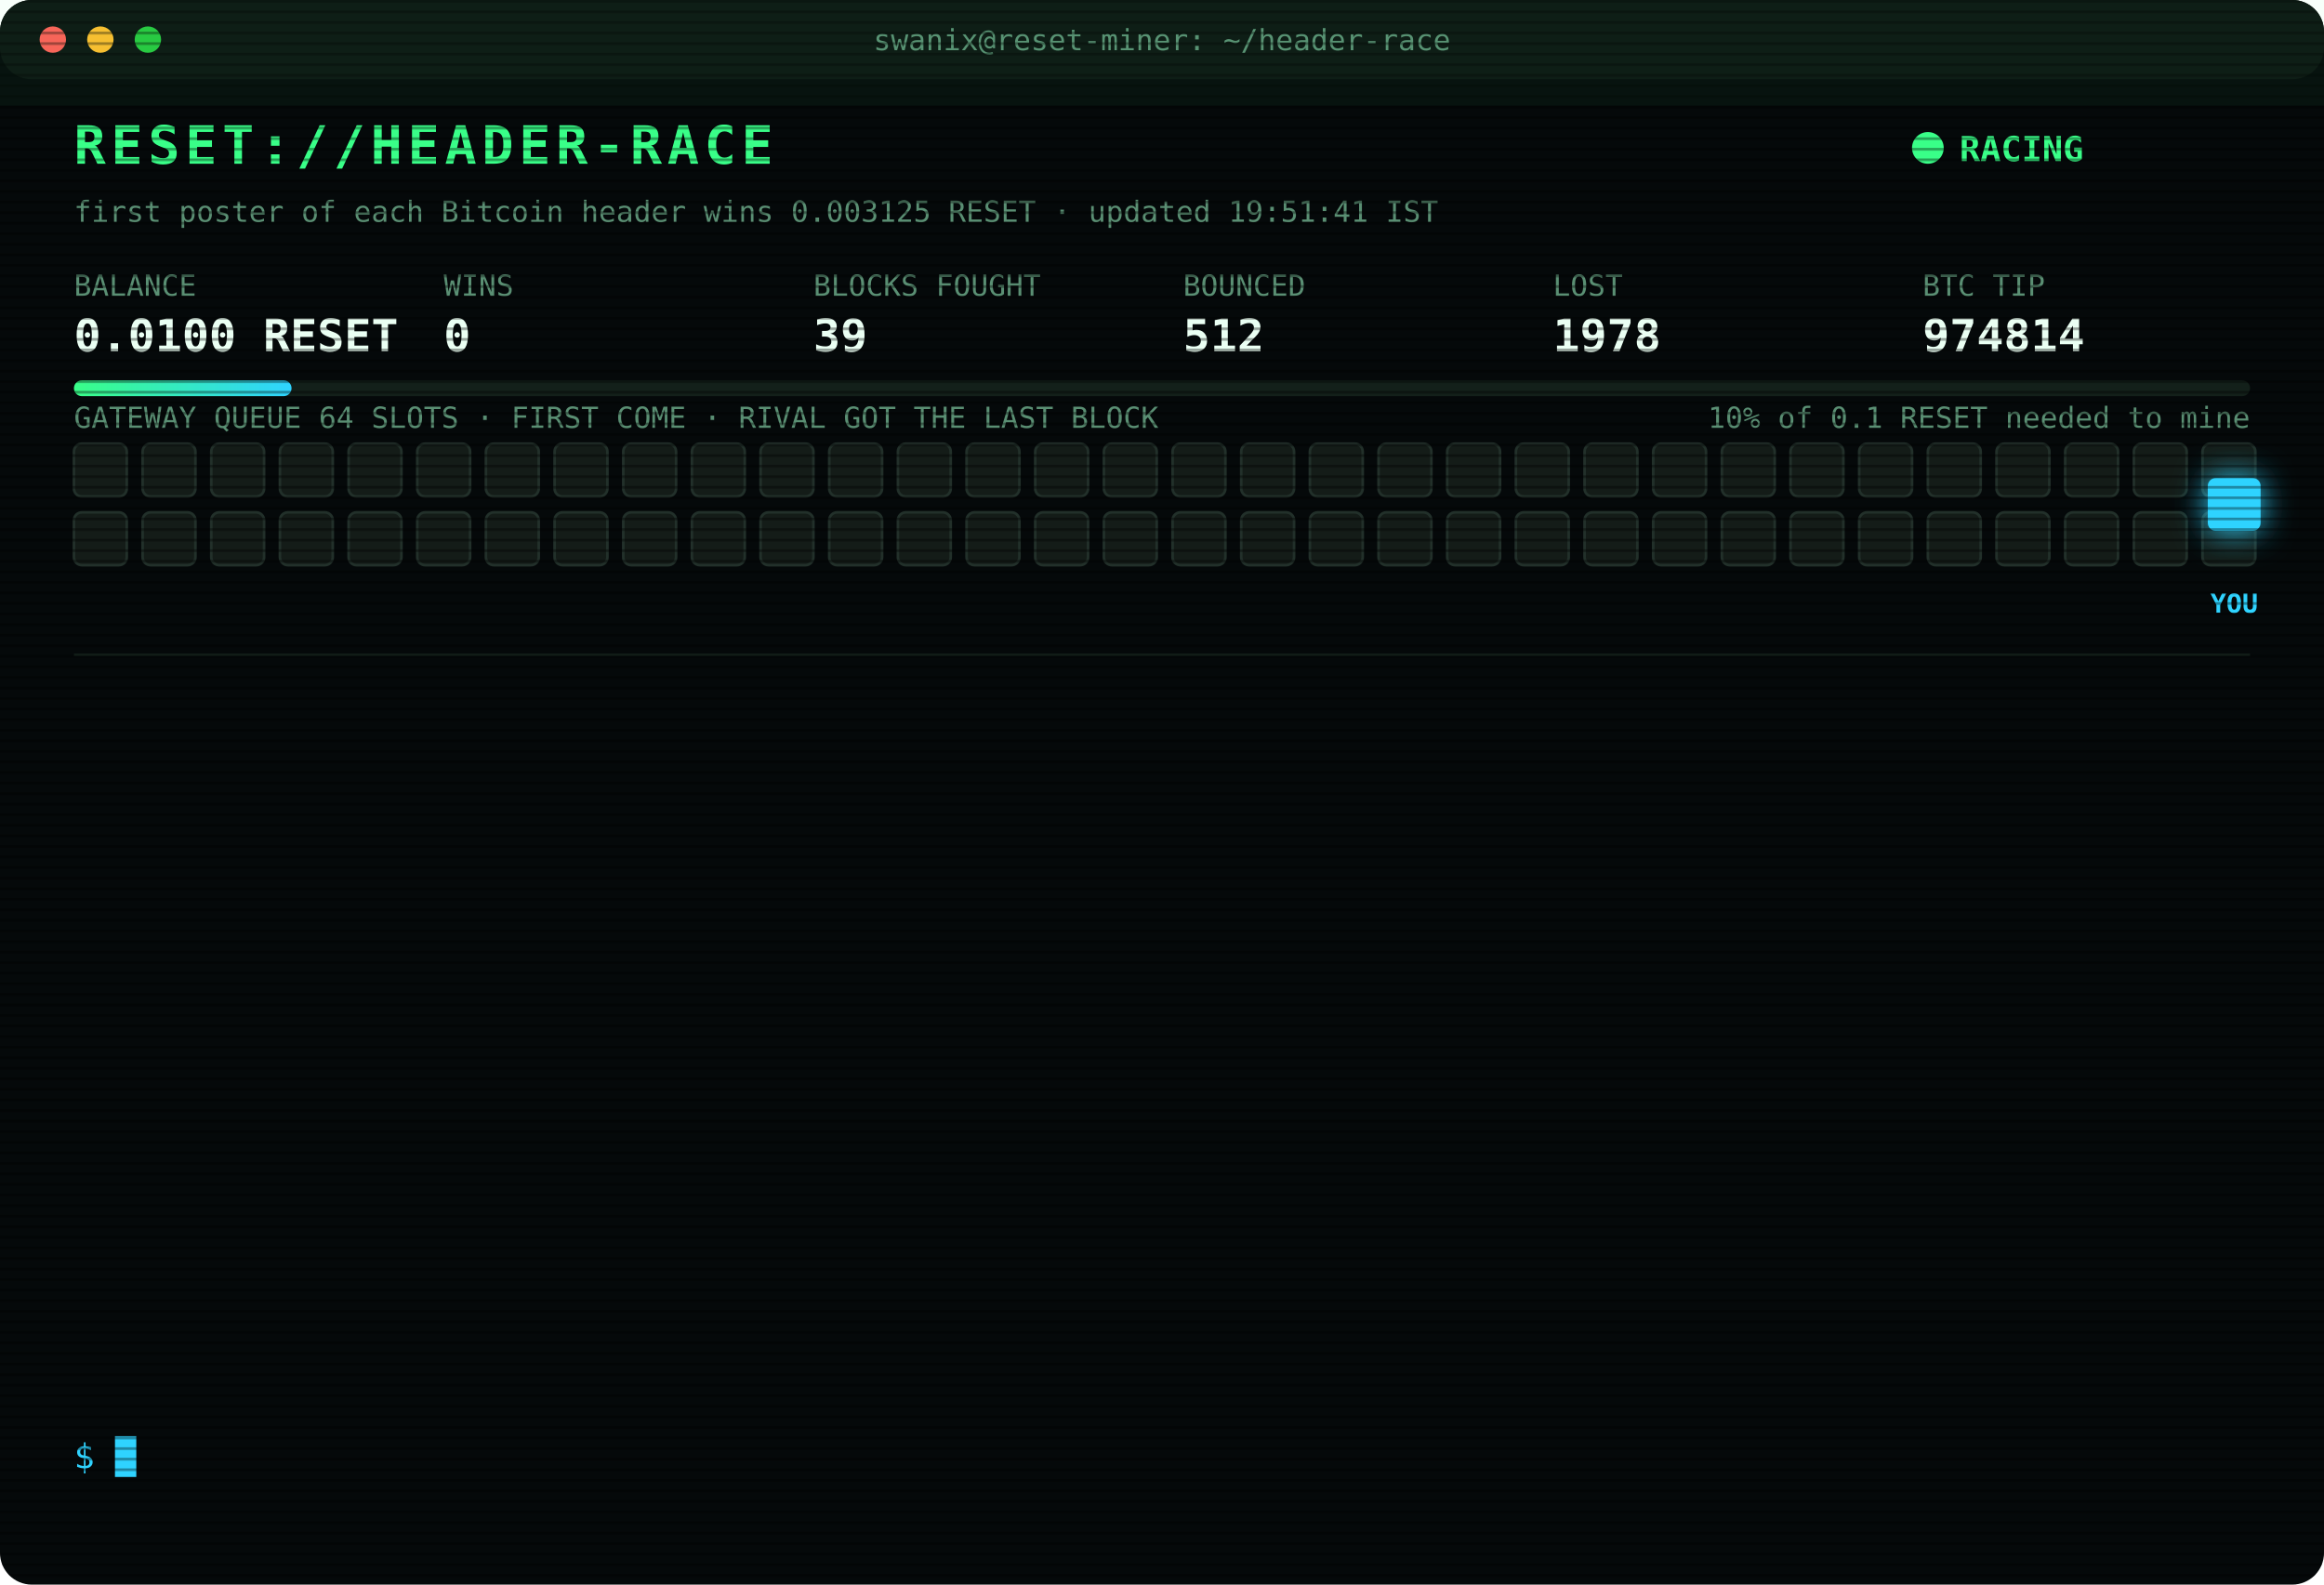
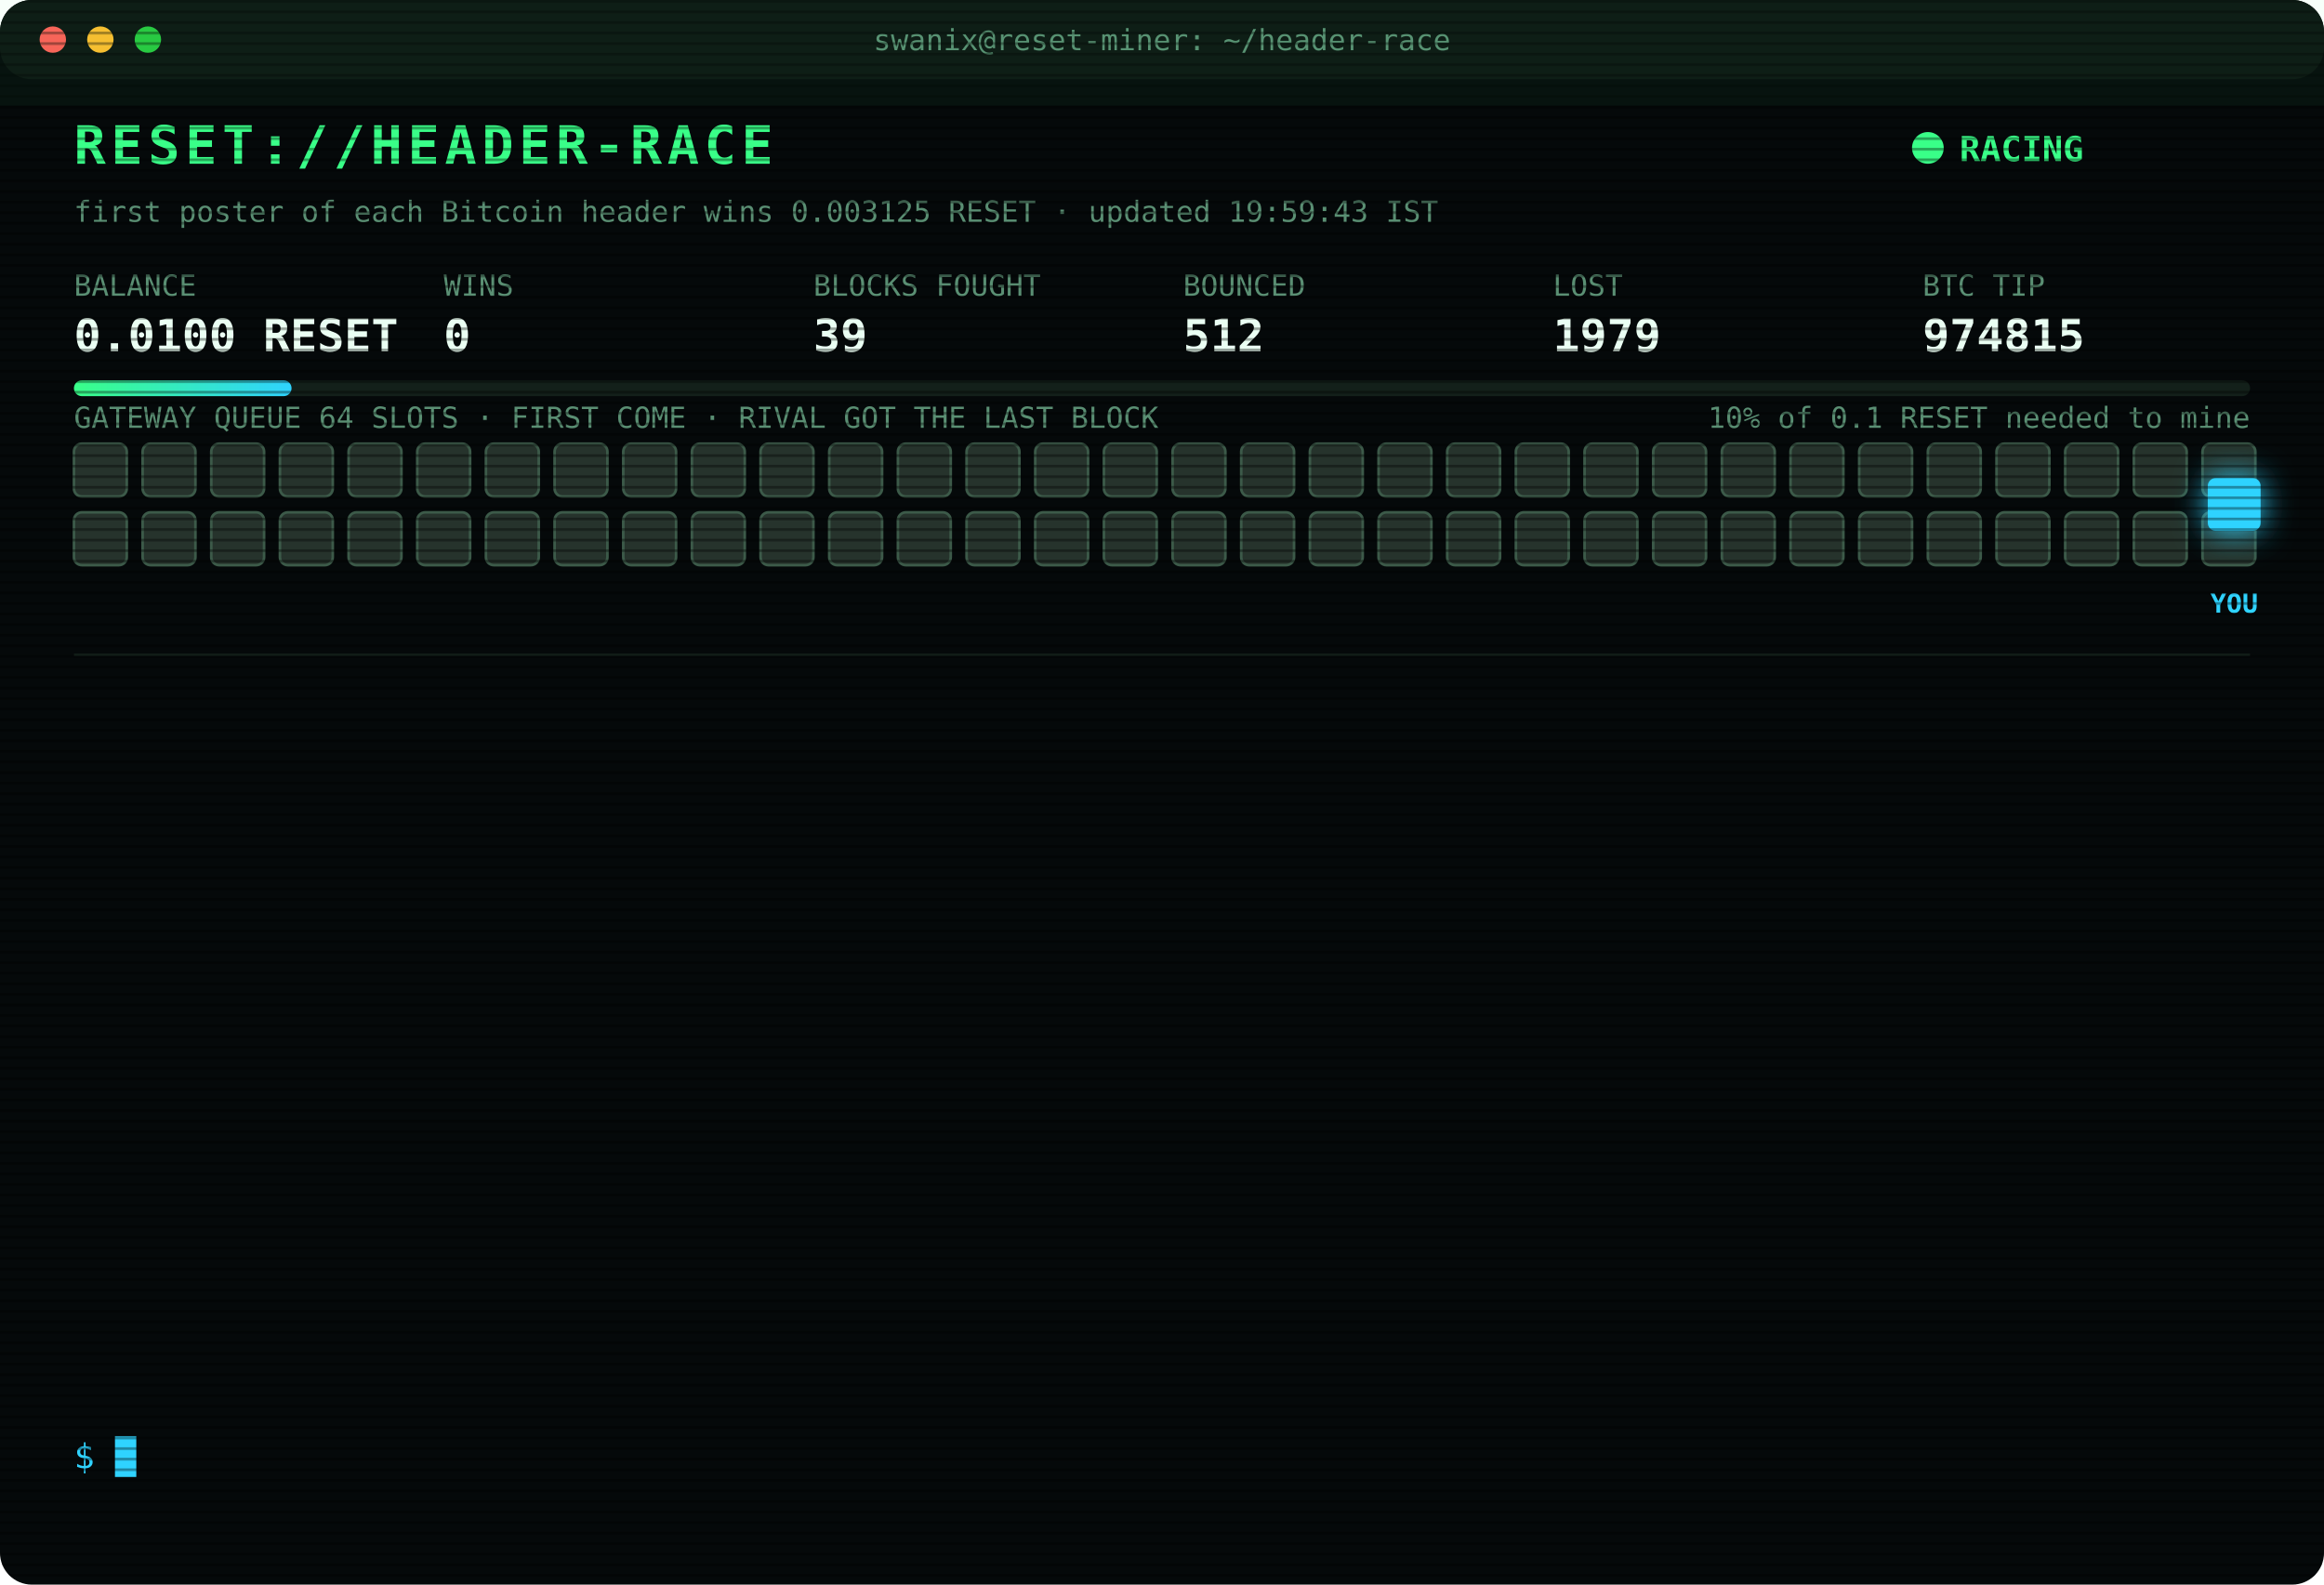
<svg xmlns="http://www.w3.org/2000/svg" width="880" height="600" viewBox="0 0 880 600" font-family="ui-monospace,SFMono-Regular,Menlo,Consolas,monospace">
  <style>
text{font-size:13px;fill:#7CFFB2}
.title{font-size:20px;font-weight:700;fill:#39FF88;letter-spacing:2px;animation:glitch 3s infinite steps(1)}
.sub{fill:#2fd3ff}.k{fill:#5a8f73;font-size:11px}.v{font-size:17px;font-weight:700;fill:#eafff3}
.ts{fill:#3f6b56}.boot{fill:#2fd3ff}.dim{fill:#5a8f73}.bad{fill:#ff4d6d}.warn{fill:#ffd23f}.mag{fill:#ff5cf0}.win{fill:#39FF88;font-weight:700}
.tag{font-size:10px;fill:#2fd3ff;font-weight:700}
.rival{fill:#26332c;stroke:#3c5a49;animation:jam 1.2s infinite alternate}
.idle{fill:#141c18;stroke:#22302a;animation:breathe 4s infinite}
.me{fill:#2fd3ff;filter:drop-shadow(0 0 6px #2fd3ff)}
.hover{animation:nudge 1.1s infinite ease-in-out}.bounce{animation:kick 1.4s infinite}
.ln{opacity:0;animation:in .4s forwards}
.cur{animation:blink 1s infinite steps(1)}
.scan{animation:scan 6s infinite linear}
.led{animation:blink 1.4s infinite}
@keyframes in{from{opacity:0;transform:translateX(-6px)}to{opacity:1;transform:none}}
@keyframes blink{50%{opacity:0}}
@keyframes jam{to{fill:#33463b}}
@keyframes breathe{50%{opacity:.4}}
@keyframes nudge{50%{transform:translateX(-10px)}}
@keyframes kick{0%,100%{transform:none}30%{transform:translateX(-14px)}55%{transform:translateX(10px) translateY(-6px)}}
@keyframes glitch{0%,92%{transform:none}93%{transform:translateX(2px);fill:#ff4d6d}95%{transform:translateX(-2px);fill:#2fd3ff}97%{transform:none}}
@keyframes scan{from{transform:translateY(-40px)}to{transform:translateY(600px)}}
</style>
  <defs>
    <pattern id="sl" width="4" height="4" patternUnits="userSpaceOnUse">
      <rect width="4" height="1" fill="#000" opacity=".35" />
    </pattern>
    <linearGradient id="bar">
      <stop offset="0" stop-color="#39FF88" />
      <stop offset="1" stop-color="#2fd3ff" />
    </linearGradient>
  </defs>
  <rect width="880" height="600" rx="12" fill="#05090a" />
  <rect width="880" height="30" rx="12" fill="#0d1512" />
  <circle cx="20" cy="15" r="5" fill="#ff5f57" />
  <circle cx="38" cy="15" r="5" fill="#febc2e" />
  <circle cx="56" cy="15" r="5" fill="#28c840" />
  <text x="440" y="19" text-anchor="middle" class="k">swanix@reset-miner: ~/header-race</text>
  <text x="28" y="62" class="title">RESET://HEADER-RACE</text>
  <circle class="led" cx="730" cy="56" r="6" fill="#39FF88" />
  <text x="742" y="61" class="win">RACING</text>
-   <text x="28" y="84" class="k">first poster of each Bitcoin header wins 0.003125 RESET · updated 19:51:41 IST</text>
+   <text x="28" y="84" class="k">first poster of each Bitcoin header wins 0.003125 RESET · updated 19:59:43 IST</text>
  <text x="28" y="112" class="k">BALANCE</text>
  <text x="28" y="133" class="v">0.0100 RESET</text>
  <text x="168" y="112" class="k">WINS</text>
  <text x="168" y="133" class="v">0</text>
  <text x="308" y="112" class="k">BLOCKS FOUGHT</text>
  <text x="308" y="133" class="v">39</text>
  <text x="448" y="112" class="k">BOUNCED</text>
  <text x="448" y="133" class="v">512</text>
  <text x="588" y="112" class="k">LOST</text>
-   <text x="588" y="133" class="v">1978</text>
+   <text x="588" y="133" class="v">1979</text>
  <text x="728" y="112" class="k">BTC TIP</text>
-   <text x="728" y="133" class="v">974814</text>
+   <text x="728" y="133" class="v">974815</text>
  <rect x="28" y="144" width="824" height="6" rx="3" fill="#13201a" />
  <rect x="28" y="144" width="82.4" height="6" rx="3" fill="url(#bar)" />
  <text x="852" y="162" text-anchor="end" class="k">10% of 0.1 RESET needed to mine</text>
  <text x="28" y="162" class="k">GATEWAY QUEUE 64 SLOTS · FIRST COME · RIVAL GOT THE LAST BLOCK</text>
-   <rect class="idle" x="28" y="168" width="20" height="20" rx="3" style="animation-delay:0.00s" />
-   <rect class="idle" x="54" y="168" width="20" height="20" rx="3" style="animation-delay:0.05s" />
-   <rect class="idle" x="80" y="168" width="20" height="20" rx="3" style="animation-delay:0.10s" />
-   <rect class="idle" x="106" y="168" width="20" height="20" rx="3" style="animation-delay:0.15s" />
-   <rect class="idle" x="132" y="168" width="20" height="20" rx="3" style="animation-delay:0.20s" />
-   <rect class="idle" x="158" y="168" width="20" height="20" rx="3" style="animation-delay:0.25s" />
-   <rect class="idle" x="184" y="168" width="20" height="20" rx="3" style="animation-delay:0.30s" />
-   <rect class="idle" x="210" y="168" width="20" height="20" rx="3" style="animation-delay:0.35s" />
-   <rect class="idle" x="236" y="168" width="20" height="20" rx="3" style="animation-delay:0.40s" />
-   <rect class="idle" x="262" y="168" width="20" height="20" rx="3" style="animation-delay:0.45s" />
-   <rect class="idle" x="288" y="168" width="20" height="20" rx="3" style="animation-delay:0.50s" />
-   <rect class="idle" x="314" y="168" width="20" height="20" rx="3" style="animation-delay:0.55s" />
-   <rect class="idle" x="340" y="168" width="20" height="20" rx="3" style="animation-delay:0.60s" />
-   <rect class="idle" x="366" y="168" width="20" height="20" rx="3" style="animation-delay:0.65s" />
-   <rect class="idle" x="392" y="168" width="20" height="20" rx="3" style="animation-delay:0.70s" />
-   <rect class="idle" x="418" y="168" width="20" height="20" rx="3" style="animation-delay:0.75s" />
-   <rect class="idle" x="444" y="168" width="20" height="20" rx="3" style="animation-delay:0.80s" />
-   <rect class="idle" x="470" y="168" width="20" height="20" rx="3" style="animation-delay:0.85s" />
-   <rect class="idle" x="496" y="168" width="20" height="20" rx="3" style="animation-delay:0.90s" />
-   <rect class="idle" x="522" y="168" width="20" height="20" rx="3" style="animation-delay:0.95s" />
-   <rect class="idle" x="548" y="168" width="20" height="20" rx="3" style="animation-delay:1.00s" />
-   <rect class="idle" x="574" y="168" width="20" height="20" rx="3" style="animation-delay:1.05s" />
-   <rect class="idle" x="600" y="168" width="20" height="20" rx="3" style="animation-delay:1.10s" />
-   <rect class="idle" x="626" y="168" width="20" height="20" rx="3" style="animation-delay:1.15s" />
-   <rect class="idle" x="652" y="168" width="20" height="20" rx="3" style="animation-delay:1.20s" />
-   <rect class="idle" x="678" y="168" width="20" height="20" rx="3" style="animation-delay:1.25s" />
-   <rect class="idle" x="704" y="168" width="20" height="20" rx="3" style="animation-delay:1.30s" />
-   <rect class="idle" x="730" y="168" width="20" height="20" rx="3" style="animation-delay:1.35s" />
-   <rect class="idle" x="756" y="168" width="20" height="20" rx="3" style="animation-delay:1.40s" />
-   <rect class="idle" x="782" y="168" width="20" height="20" rx="3" style="animation-delay:1.45s" />
-   <rect class="idle" x="808" y="168" width="20" height="20" rx="3" style="animation-delay:1.50s" />
-   <rect class="idle" x="834" y="168" width="20" height="20" rx="3" style="animation-delay:1.55s" />
-   <rect class="idle" x="28" y="194" width="20" height="20" rx="3" style="animation-delay:1.60s" />
-   <rect class="idle" x="54" y="194" width="20" height="20" rx="3" style="animation-delay:1.65s" />
-   <rect class="idle" x="80" y="194" width="20" height="20" rx="3" style="animation-delay:1.70s" />
-   <rect class="idle" x="106" y="194" width="20" height="20" rx="3" style="animation-delay:1.75s" />
-   <rect class="idle" x="132" y="194" width="20" height="20" rx="3" style="animation-delay:1.80s" />
-   <rect class="idle" x="158" y="194" width="20" height="20" rx="3" style="animation-delay:1.85s" />
-   <rect class="idle" x="184" y="194" width="20" height="20" rx="3" style="animation-delay:1.90s" />
-   <rect class="idle" x="210" y="194" width="20" height="20" rx="3" style="animation-delay:1.95s" />
-   <rect class="idle" x="236" y="194" width="20" height="20" rx="3" style="animation-delay:2.00s" />
-   <rect class="idle" x="262" y="194" width="20" height="20" rx="3" style="animation-delay:2.05s" />
-   <rect class="idle" x="288" y="194" width="20" height="20" rx="3" style="animation-delay:2.10s" />
-   <rect class="idle" x="314" y="194" width="20" height="20" rx="3" style="animation-delay:2.15s" />
-   <rect class="idle" x="340" y="194" width="20" height="20" rx="3" style="animation-delay:2.20s" />
-   <rect class="idle" x="366" y="194" width="20" height="20" rx="3" style="animation-delay:2.25s" />
-   <rect class="idle" x="392" y="194" width="20" height="20" rx="3" style="animation-delay:2.30s" />
-   <rect class="idle" x="418" y="194" width="20" height="20" rx="3" style="animation-delay:2.35s" />
-   <rect class="idle" x="444" y="194" width="20" height="20" rx="3" style="animation-delay:2.40s" />
-   <rect class="idle" x="470" y="194" width="20" height="20" rx="3" style="animation-delay:2.45s" />
-   <rect class="idle" x="496" y="194" width="20" height="20" rx="3" style="animation-delay:2.50s" />
-   <rect class="idle" x="522" y="194" width="20" height="20" rx="3" style="animation-delay:2.55s" />
-   <rect class="idle" x="548" y="194" width="20" height="20" rx="3" style="animation-delay:2.60s" />
-   <rect class="idle" x="574" y="194" width="20" height="20" rx="3" style="animation-delay:2.65s" />
-   <rect class="idle" x="600" y="194" width="20" height="20" rx="3" style="animation-delay:2.70s" />
-   <rect class="idle" x="626" y="194" width="20" height="20" rx="3" style="animation-delay:2.75s" />
-   <rect class="idle" x="652" y="194" width="20" height="20" rx="3" style="animation-delay:2.80s" />
-   <rect class="idle" x="678" y="194" width="20" height="20" rx="3" style="animation-delay:2.85s" />
-   <rect class="idle" x="704" y="194" width="20" height="20" rx="3" style="animation-delay:2.90s" />
-   <rect class="idle" x="730" y="194" width="20" height="20" rx="3" style="animation-delay:2.95s" />
-   <rect class="idle" x="756" y="194" width="20" height="20" rx="3" style="animation-delay:3.00s" />
-   <rect class="idle" x="782" y="194" width="20" height="20" rx="3" style="animation-delay:3.05s" />
-   <rect class="idle" x="808" y="194" width="20" height="20" rx="3" style="animation-delay:3.10s" />
-   <rect class="idle" x="834" y="194" width="20" height="20" rx="3" style="animation-delay:3.15s" />
+   <rect class="rival" x="28" y="168" width="20" height="20" rx="3" style="animation-delay:0.00s" />
+   <rect class="rival" x="54" y="168" width="20" height="20" rx="3" style="animation-delay:0.05s" />
+   <rect class="rival" x="80" y="168" width="20" height="20" rx="3" style="animation-delay:0.10s" />
+   <rect class="rival" x="106" y="168" width="20" height="20" rx="3" style="animation-delay:0.15s" />
+   <rect class="rival" x="132" y="168" width="20" height="20" rx="3" style="animation-delay:0.20s" />
+   <rect class="rival" x="158" y="168" width="20" height="20" rx="3" style="animation-delay:0.25s" />
+   <rect class="rival" x="184" y="168" width="20" height="20" rx="3" style="animation-delay:0.30s" />
+   <rect class="rival" x="210" y="168" width="20" height="20" rx="3" style="animation-delay:0.35s" />
+   <rect class="rival" x="236" y="168" width="20" height="20" rx="3" style="animation-delay:0.40s" />
+   <rect class="rival" x="262" y="168" width="20" height="20" rx="3" style="animation-delay:0.45s" />
+   <rect class="rival" x="288" y="168" width="20" height="20" rx="3" style="animation-delay:0.50s" />
+   <rect class="rival" x="314" y="168" width="20" height="20" rx="3" style="animation-delay:0.55s" />
+   <rect class="rival" x="340" y="168" width="20" height="20" rx="3" style="animation-delay:0.60s" />
+   <rect class="rival" x="366" y="168" width="20" height="20" rx="3" style="animation-delay:0.65s" />
+   <rect class="rival" x="392" y="168" width="20" height="20" rx="3" style="animation-delay:0.70s" />
+   <rect class="rival" x="418" y="168" width="20" height="20" rx="3" style="animation-delay:0.75s" />
+   <rect class="rival" x="444" y="168" width="20" height="20" rx="3" style="animation-delay:0.80s" />
+   <rect class="rival" x="470" y="168" width="20" height="20" rx="3" style="animation-delay:0.85s" />
+   <rect class="rival" x="496" y="168" width="20" height="20" rx="3" style="animation-delay:0.90s" />
+   <rect class="rival" x="522" y="168" width="20" height="20" rx="3" style="animation-delay:0.95s" />
+   <rect class="rival" x="548" y="168" width="20" height="20" rx="3" style="animation-delay:1.00s" />
+   <rect class="rival" x="574" y="168" width="20" height="20" rx="3" style="animation-delay:1.05s" />
+   <rect class="rival" x="600" y="168" width="20" height="20" rx="3" style="animation-delay:1.10s" />
+   <rect class="rival" x="626" y="168" width="20" height="20" rx="3" style="animation-delay:1.15s" />
+   <rect class="rival" x="652" y="168" width="20" height="20" rx="3" style="animation-delay:1.20s" />
+   <rect class="rival" x="678" y="168" width="20" height="20" rx="3" style="animation-delay:1.25s" />
+   <rect class="rival" x="704" y="168" width="20" height="20" rx="3" style="animation-delay:1.30s" />
+   <rect class="rival" x="730" y="168" width="20" height="20" rx="3" style="animation-delay:1.35s" />
+   <rect class="rival" x="756" y="168" width="20" height="20" rx="3" style="animation-delay:1.40s" />
+   <rect class="rival" x="782" y="168" width="20" height="20" rx="3" style="animation-delay:1.45s" />
+   <rect class="rival" x="808" y="168" width="20" height="20" rx="3" style="animation-delay:1.50s" />
+   <rect class="rival" x="834" y="168" width="20" height="20" rx="3" style="animation-delay:1.55s" />
+   <rect class="rival" x="28" y="194" width="20" height="20" rx="3" style="animation-delay:1.60s" />
+   <rect class="rival" x="54" y="194" width="20" height="20" rx="3" style="animation-delay:1.65s" />
+   <rect class="rival" x="80" y="194" width="20" height="20" rx="3" style="animation-delay:1.70s" />
+   <rect class="rival" x="106" y="194" width="20" height="20" rx="3" style="animation-delay:1.75s" />
+   <rect class="rival" x="132" y="194" width="20" height="20" rx="3" style="animation-delay:1.80s" />
+   <rect class="rival" x="158" y="194" width="20" height="20" rx="3" style="animation-delay:1.85s" />
+   <rect class="rival" x="184" y="194" width="20" height="20" rx="3" style="animation-delay:1.90s" />
+   <rect class="rival" x="210" y="194" width="20" height="20" rx="3" style="animation-delay:1.95s" />
+   <rect class="rival" x="236" y="194" width="20" height="20" rx="3" style="animation-delay:2.00s" />
+   <rect class="rival" x="262" y="194" width="20" height="20" rx="3" style="animation-delay:2.05s" />
+   <rect class="rival" x="288" y="194" width="20" height="20" rx="3" style="animation-delay:2.10s" />
+   <rect class="rival" x="314" y="194" width="20" height="20" rx="3" style="animation-delay:2.15s" />
+   <rect class="rival" x="340" y="194" width="20" height="20" rx="3" style="animation-delay:2.20s" />
+   <rect class="rival" x="366" y="194" width="20" height="20" rx="3" style="animation-delay:2.25s" />
+   <rect class="rival" x="392" y="194" width="20" height="20" rx="3" style="animation-delay:2.30s" />
+   <rect class="rival" x="418" y="194" width="20" height="20" rx="3" style="animation-delay:2.35s" />
+   <rect class="rival" x="444" y="194" width="20" height="20" rx="3" style="animation-delay:2.40s" />
+   <rect class="rival" x="470" y="194" width="20" height="20" rx="3" style="animation-delay:2.45s" />
+   <rect class="rival" x="496" y="194" width="20" height="20" rx="3" style="animation-delay:2.50s" />
+   <rect class="rival" x="522" y="194" width="20" height="20" rx="3" style="animation-delay:2.55s" />
+   <rect class="rival" x="548" y="194" width="20" height="20" rx="3" style="animation-delay:2.60s" />
+   <rect class="rival" x="574" y="194" width="20" height="20" rx="3" style="animation-delay:2.65s" />
+   <rect class="rival" x="600" y="194" width="20" height="20" rx="3" style="animation-delay:2.70s" />
+   <rect class="rival" x="626" y="194" width="20" height="20" rx="3" style="animation-delay:2.75s" />
+   <rect class="rival" x="652" y="194" width="20" height="20" rx="3" style="animation-delay:2.80s" />
+   <rect class="rival" x="678" y="194" width="20" height="20" rx="3" style="animation-delay:2.85s" />
+   <rect class="rival" x="704" y="194" width="20" height="20" rx="3" style="animation-delay:2.90s" />
+   <rect class="rival" x="730" y="194" width="20" height="20" rx="3" style="animation-delay:2.95s" />
+   <rect class="rival" x="756" y="194" width="20" height="20" rx="3" style="animation-delay:3.00s" />
+   <rect class="rival" x="782" y="194" width="20" height="20" rx="3" style="animation-delay:3.05s" />
+   <rect class="rival" x="808" y="194" width="20" height="20" rx="3" style="animation-delay:3.10s" />
+   <rect class="rival" x="834" y="194" width="20" height="20" rx="3" style="animation-delay:3.15s" />
  <g class="hover">
    <rect class="me" x="836" y="181" width="20" height="20" rx="3" />
    <text class="tag" x="846" y="232" text-anchor="middle">YOU</text>
  </g>
  <line x1="28" x2="852" y1="248" y2="248" stroke="#13201a" />
  <g class="ln" style="animation-delay:0.40s">
-     <text x="28" y="270" class="ts">16:58:23</text>
-     <text x="104" y="270" class="bad">[LOST] #974804 taken by a rival miner</text>
+     <text x="28" y="270" class="ts">17:02:13</text>
+     <text x="104" y="270" class="bad">[LOST] #974805 taken by a rival miner</text>
  </g>
  <g class="ln" style="animation-delay:0.65s">
-     <text x="28" y="292" class="ts">17:02:13</text>
-     <text x="104" y="292" class="bad">[LOST] #974805 taken by a rival miner</text>
+     <text x="28" y="292" class="ts">17:10:05</text>
+     <text x="104" y="292" class="bad">[LOST] #974806 taken by a rival miner</text>
  </g>
  <g class="ln" style="animation-delay:0.90s">
-     <text x="28" y="314" class="ts">17:10:05</text>
-     <text x="104" y="314" class="bad">[LOST] #974806 taken by a rival miner</text>
+     <text x="28" y="314" class="ts">17:29:57</text>
+     <text x="104" y="314" class="bad">[LOST] #974807 taken by a rival miner</text>
  </g>
  <g class="ln" style="animation-delay:1.15s">
-     <text x="28" y="336" class="ts">17:29:57</text>
-     <text x="104" y="336" class="bad">[LOST] #974807 taken by a rival miner</text>
+     <text x="28" y="336" class="ts">17:42:57</text>
+     <text x="104" y="336" class="bad">[LOST] #974808 taken by a rival miner</text>
  </g>
  <g class="ln" style="animation-delay:1.40s">
-     <text x="28" y="358" class="ts">17:42:57</text>
-     <text x="104" y="358" class="bad">[LOST] #974808 taken by a rival miner</text>
+     <text x="28" y="358" class="ts">18:03:02</text>
+     <text x="104" y="358" class="bad">[LOST] #974809 taken by a rival miner</text>
  </g>
  <g class="ln" style="animation-delay:1.65s">
-     <text x="28" y="380" class="ts">18:03:02</text>
-     <text x="104" y="380" class="bad">[LOST] #974809 taken by a rival miner</text>
+     <text x="28" y="380" class="ts">18:42:07</text>
+     <text x="104" y="380" class="bad">[LOST] #974810 taken by a rival miner</text>
  </g>
  <g class="ln" style="animation-delay:1.90s">
-     <text x="28" y="402" class="ts">18:42:07</text>
-     <text x="104" y="402" class="bad">[LOST] #974810 taken by a rival miner</text>
+     <text x="28" y="402" class="ts">19:10:43</text>
+     <text x="104" y="402" class="dim">[STINT END] calls 770 · wins 0</text>
  </g>
  <g class="ln" style="animation-delay:2.15s">
-     <text x="28" y="424" class="ts">19:10:43</text>
-     <text x="104" y="424" class="dim">[STINT END] calls 770 · wins 0</text>
+     <text x="28" y="424" class="ts">19:15:27</text>
+     <text x="104" y="424" class="boot">[BOOT] racer v3 online · 3 feeds · stint 340m</text>
  </g>
  <g class="ln" style="animation-delay:2.40s">
-     <text x="28" y="446" class="ts">19:15:27</text>
-     <text x="104" y="446" class="boot">[BOOT] racer v3 online · 3 feeds · stint 340m</text>
+     <text x="28" y="446" class="ts">19:16:19</text>
+     <text x="104" y="446" class="bad">[LOST] #974811 taken by a rival miner</text>
  </g>
  <g class="ln" style="animation-delay:2.65s">
-     <text x="28" y="468" class="ts">19:16:19</text>
-     <text x="104" y="468" class="bad">[LOST] #974811 taken by a rival miner</text>
+     <text x="28" y="468" class="ts">19:17:54</text>
+     <text x="104" y="468" class="bad">[LOST] #974812 taken by a rival miner</text>
  </g>
  <g class="ln" style="animation-delay:2.90s">
-     <text x="28" y="490" class="ts">19:17:54</text>
-     <text x="104" y="490" class="bad">[LOST] #974812 taken by a rival miner</text>
+     <text x="28" y="490" class="ts">19:21:59</text>
+     <text x="104" y="490" class="bad">[LOST] #974813 taken by a rival miner</text>
  </g>
  <g class="ln" style="animation-delay:3.15s">
-     <text x="28" y="512" class="ts">19:21:59</text>
-     <text x="104" y="512" class="bad">[LOST] #974813 taken by a rival miner</text>
+     <text x="28" y="512" class="ts">19:51:41</text>
+     <text x="104" y="512" class="bad">[LOST] #974814 taken by a rival miner</text>
  </g>
  <g class="ln" style="animation-delay:3.40s">
-     <text x="28" y="534" class="ts">19:51:41</text>
-     <text x="104" y="534" class="bad">[LOST] #974814 taken by a rival miner</text>
+     <text x="28" y="534" class="ts">19:59:43</text>
+     <text x="104" y="534" class="bad">[LOST] #974815 taken by a rival miner</text>
  </g>
  <text x="28" y="556" class="sub">$ <tspan class="cur">█</tspan>
  </text>
  <rect width="880" height="600" rx="12" fill="url(#sl)" pointer-events="none" />
  <rect class="scan" width="880" height="40" fill="#39FF88" opacity=".04" />
</svg>
